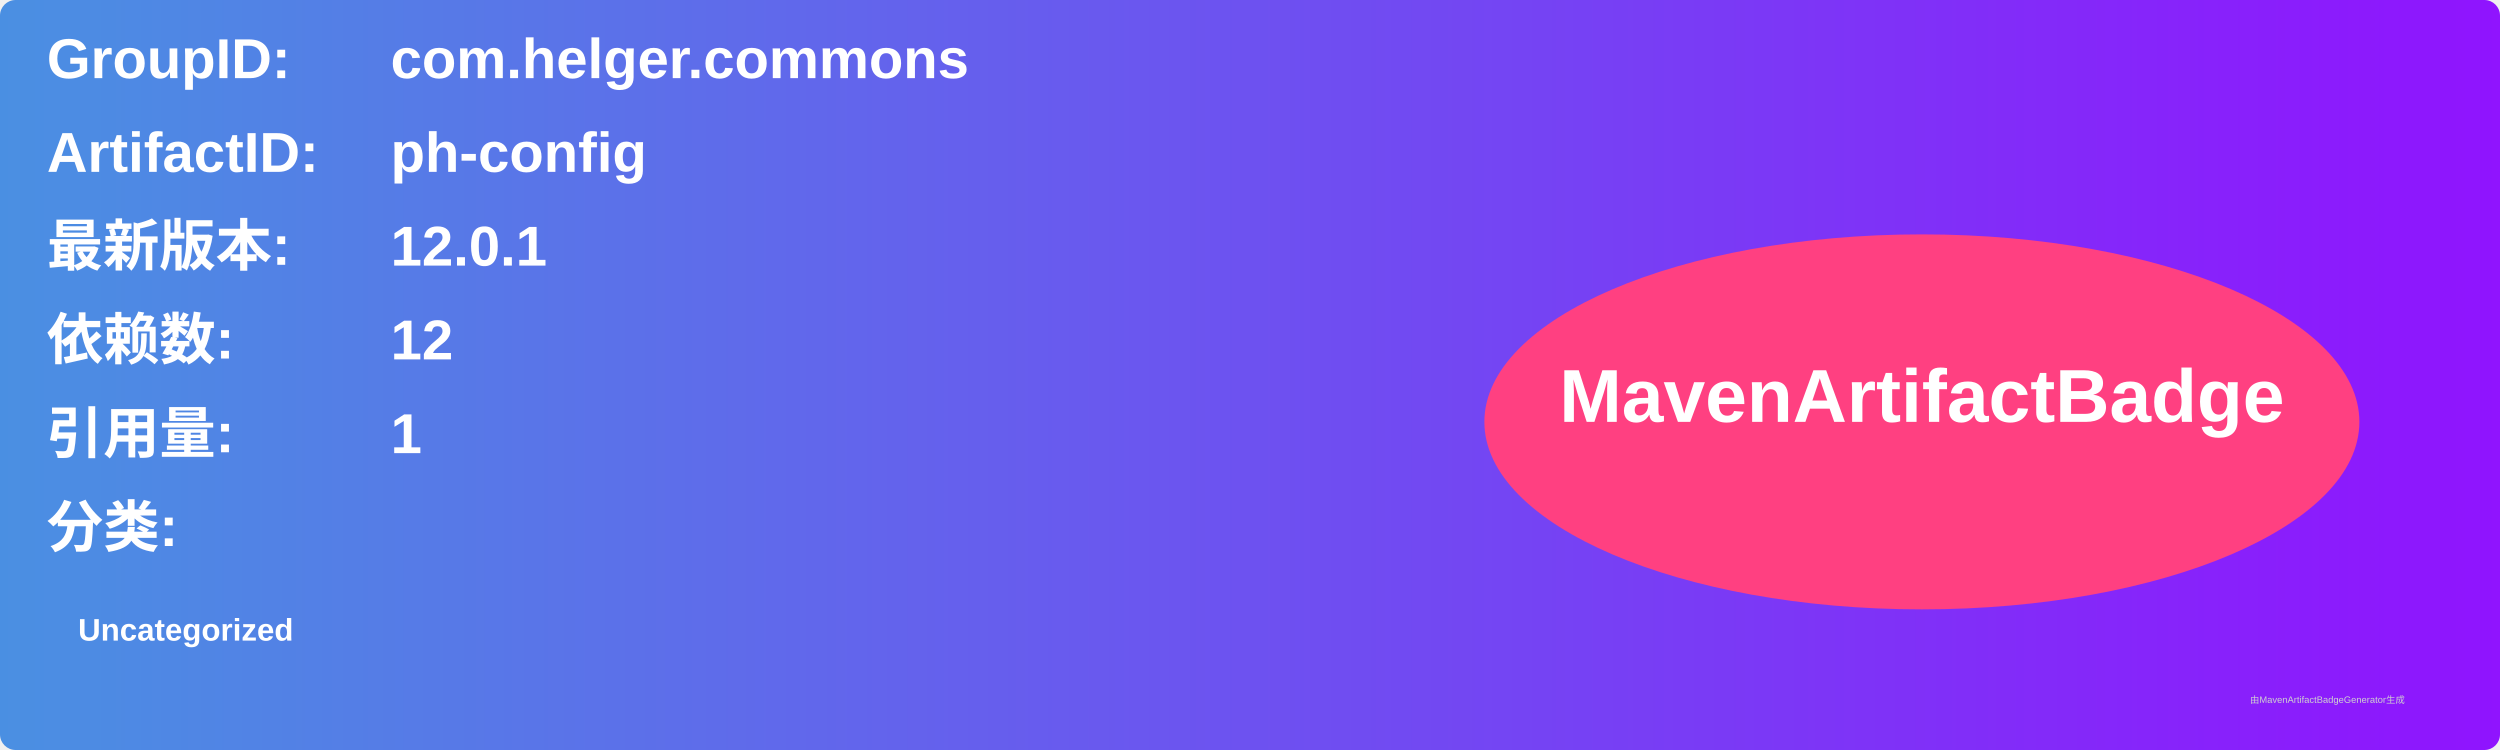
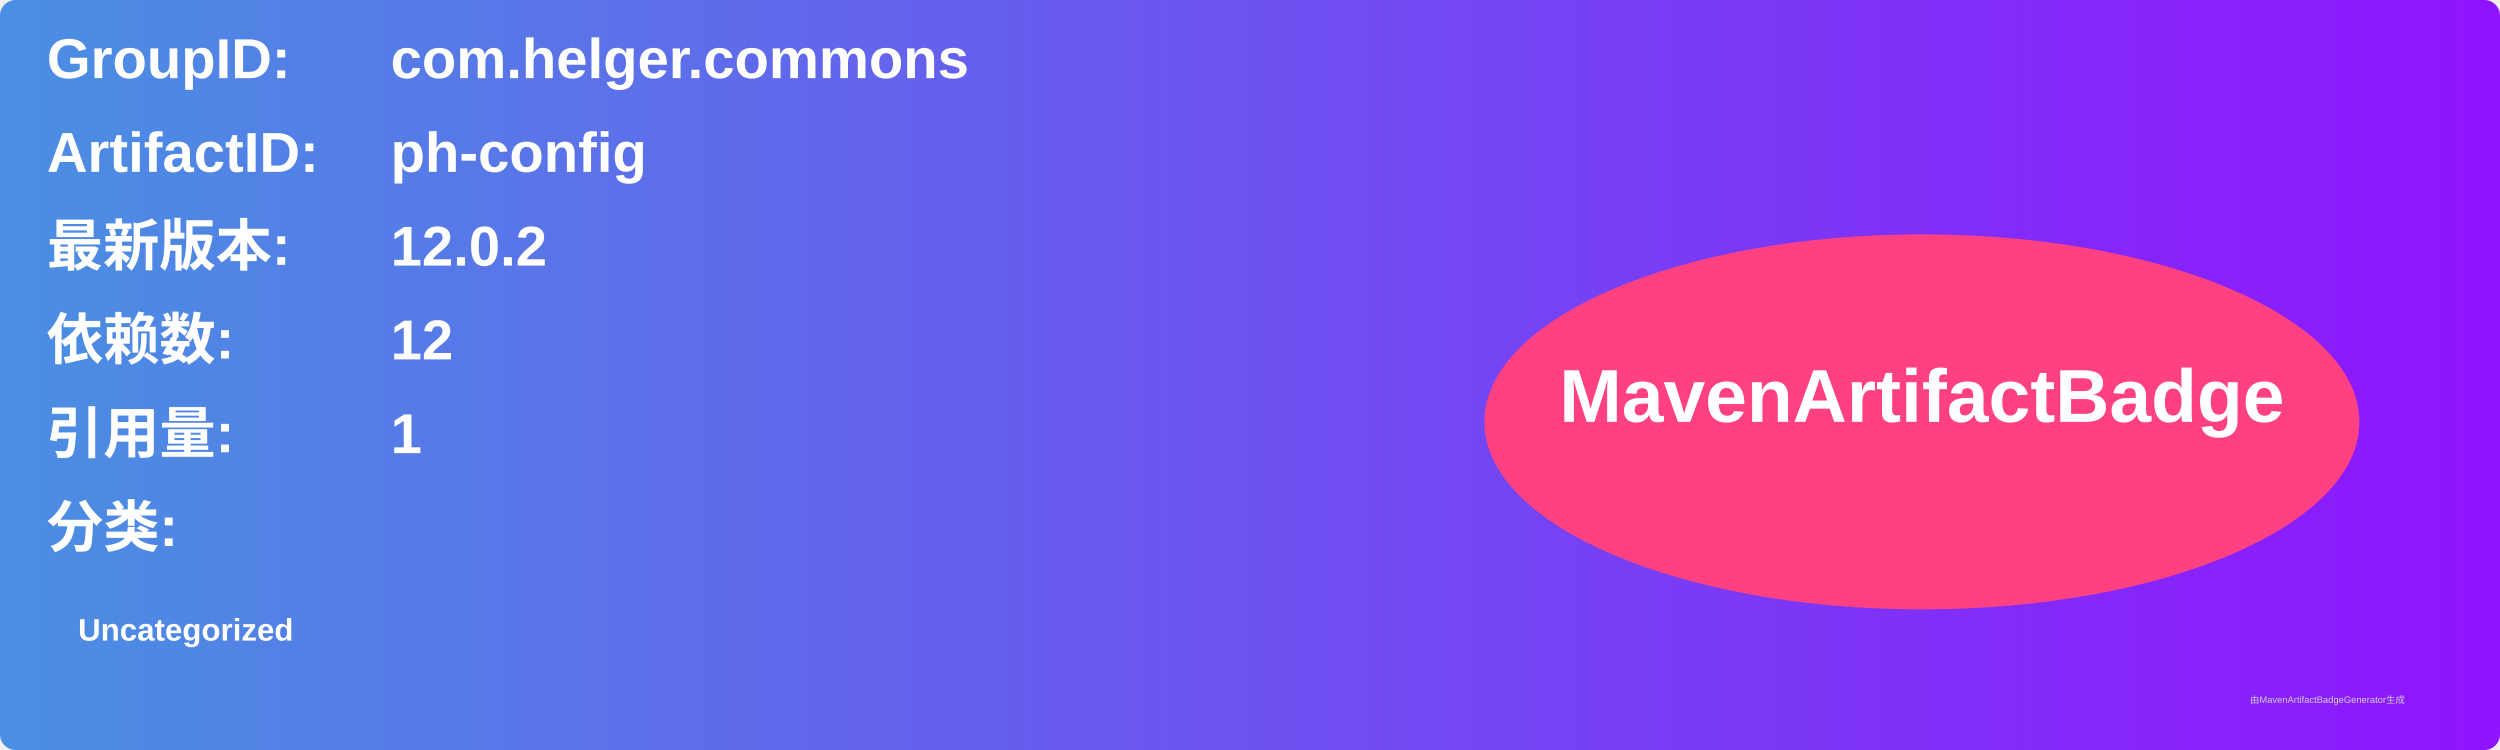
<svg xmlns="http://www.w3.org/2000/svg" width="800" height="240" viewBox="0 0 800 240">
  <linearGradient id="grad" x1="0%" y1="0%" x2="100%" y2="0%">
    <stop offset="0%" stop-color="#4a90e2" />
    <stop offset="100%" stop-color="#9013fe" />
  </linearGradient>
  <rect width="100%" height="100%" rx="5" ry="5" fill="url(#grad)" />
  <g transform="translate(15, 15)">
    <text x="0" y="10" font-family="Arial" font-size="18" fill="white" font-weight="bold" width="260">GroupID:</text>
    <text x="110" y="10" font-family="Arial" font-size="18" fill="white" font-weight="bold" width="460">com.helger.commons</text>
    <text x="0" y="40" font-family="Arial" font-size="18" fill="white" font-weight="bold" width="260">ArtifactID:</text>
    <text x="110" y="40" font-family="Arial" font-size="18" fill="white" font-weight="bold" width="460">ph-config</text>
    <text x="0" y="70" font-family="Arial" font-size="18" fill="white" font-weight="bold">最新版本:</text>
    <text x="110" y="70" font-family="Arial" font-size="18" fill="white" font-weight="bold">
-       <tspan font-weight="bold">12.0.1</tspan>
+       <tspan font-weight="bold">12.0.2</tspan>
    </text>
    <text x="0" y="100" font-family="Arial" font-size="18" fill="white" font-weight="bold">依赖数: </text>
    <text x="110" y="100" font-family="Arial" font-size="18" fill="white">
      <tspan font-weight="bold">12</tspan>
    </text>
    <text x="0" y="130" font-family="Arial" font-size="18" fill="white" font-weight="bold">引用量: </text>
    <text x="110" y="130" font-family="Arial" font-size="18" fill="white">
      <tspan font-weight="bold">1</tspan>
    </text>
    <text x="0" y="160" font-family="Arial" font-size="18" fill="white" font-weight="bold">分类:</text>
    <text x="10" y="190" font-family="Arial" font-size="10" fill="white">
      <tspan font-weight="bold">Uncategorized</tspan>
    </text>
    <ellipse cx="600" cy="120" rx="140" ry="60" fill="#ff4081" />
    <text x="600" y="120" text-anchor="middle" font-family="Arial" font-size="24" fill="white" font-weight="bold">MavenArtifactBadge</text>
  </g>
  <text x="720" y="225" font-family="Arial" font-size="3" fill="#d0d0d0">由MavenArtifactBadgeGenerator生成</text>
</svg>
